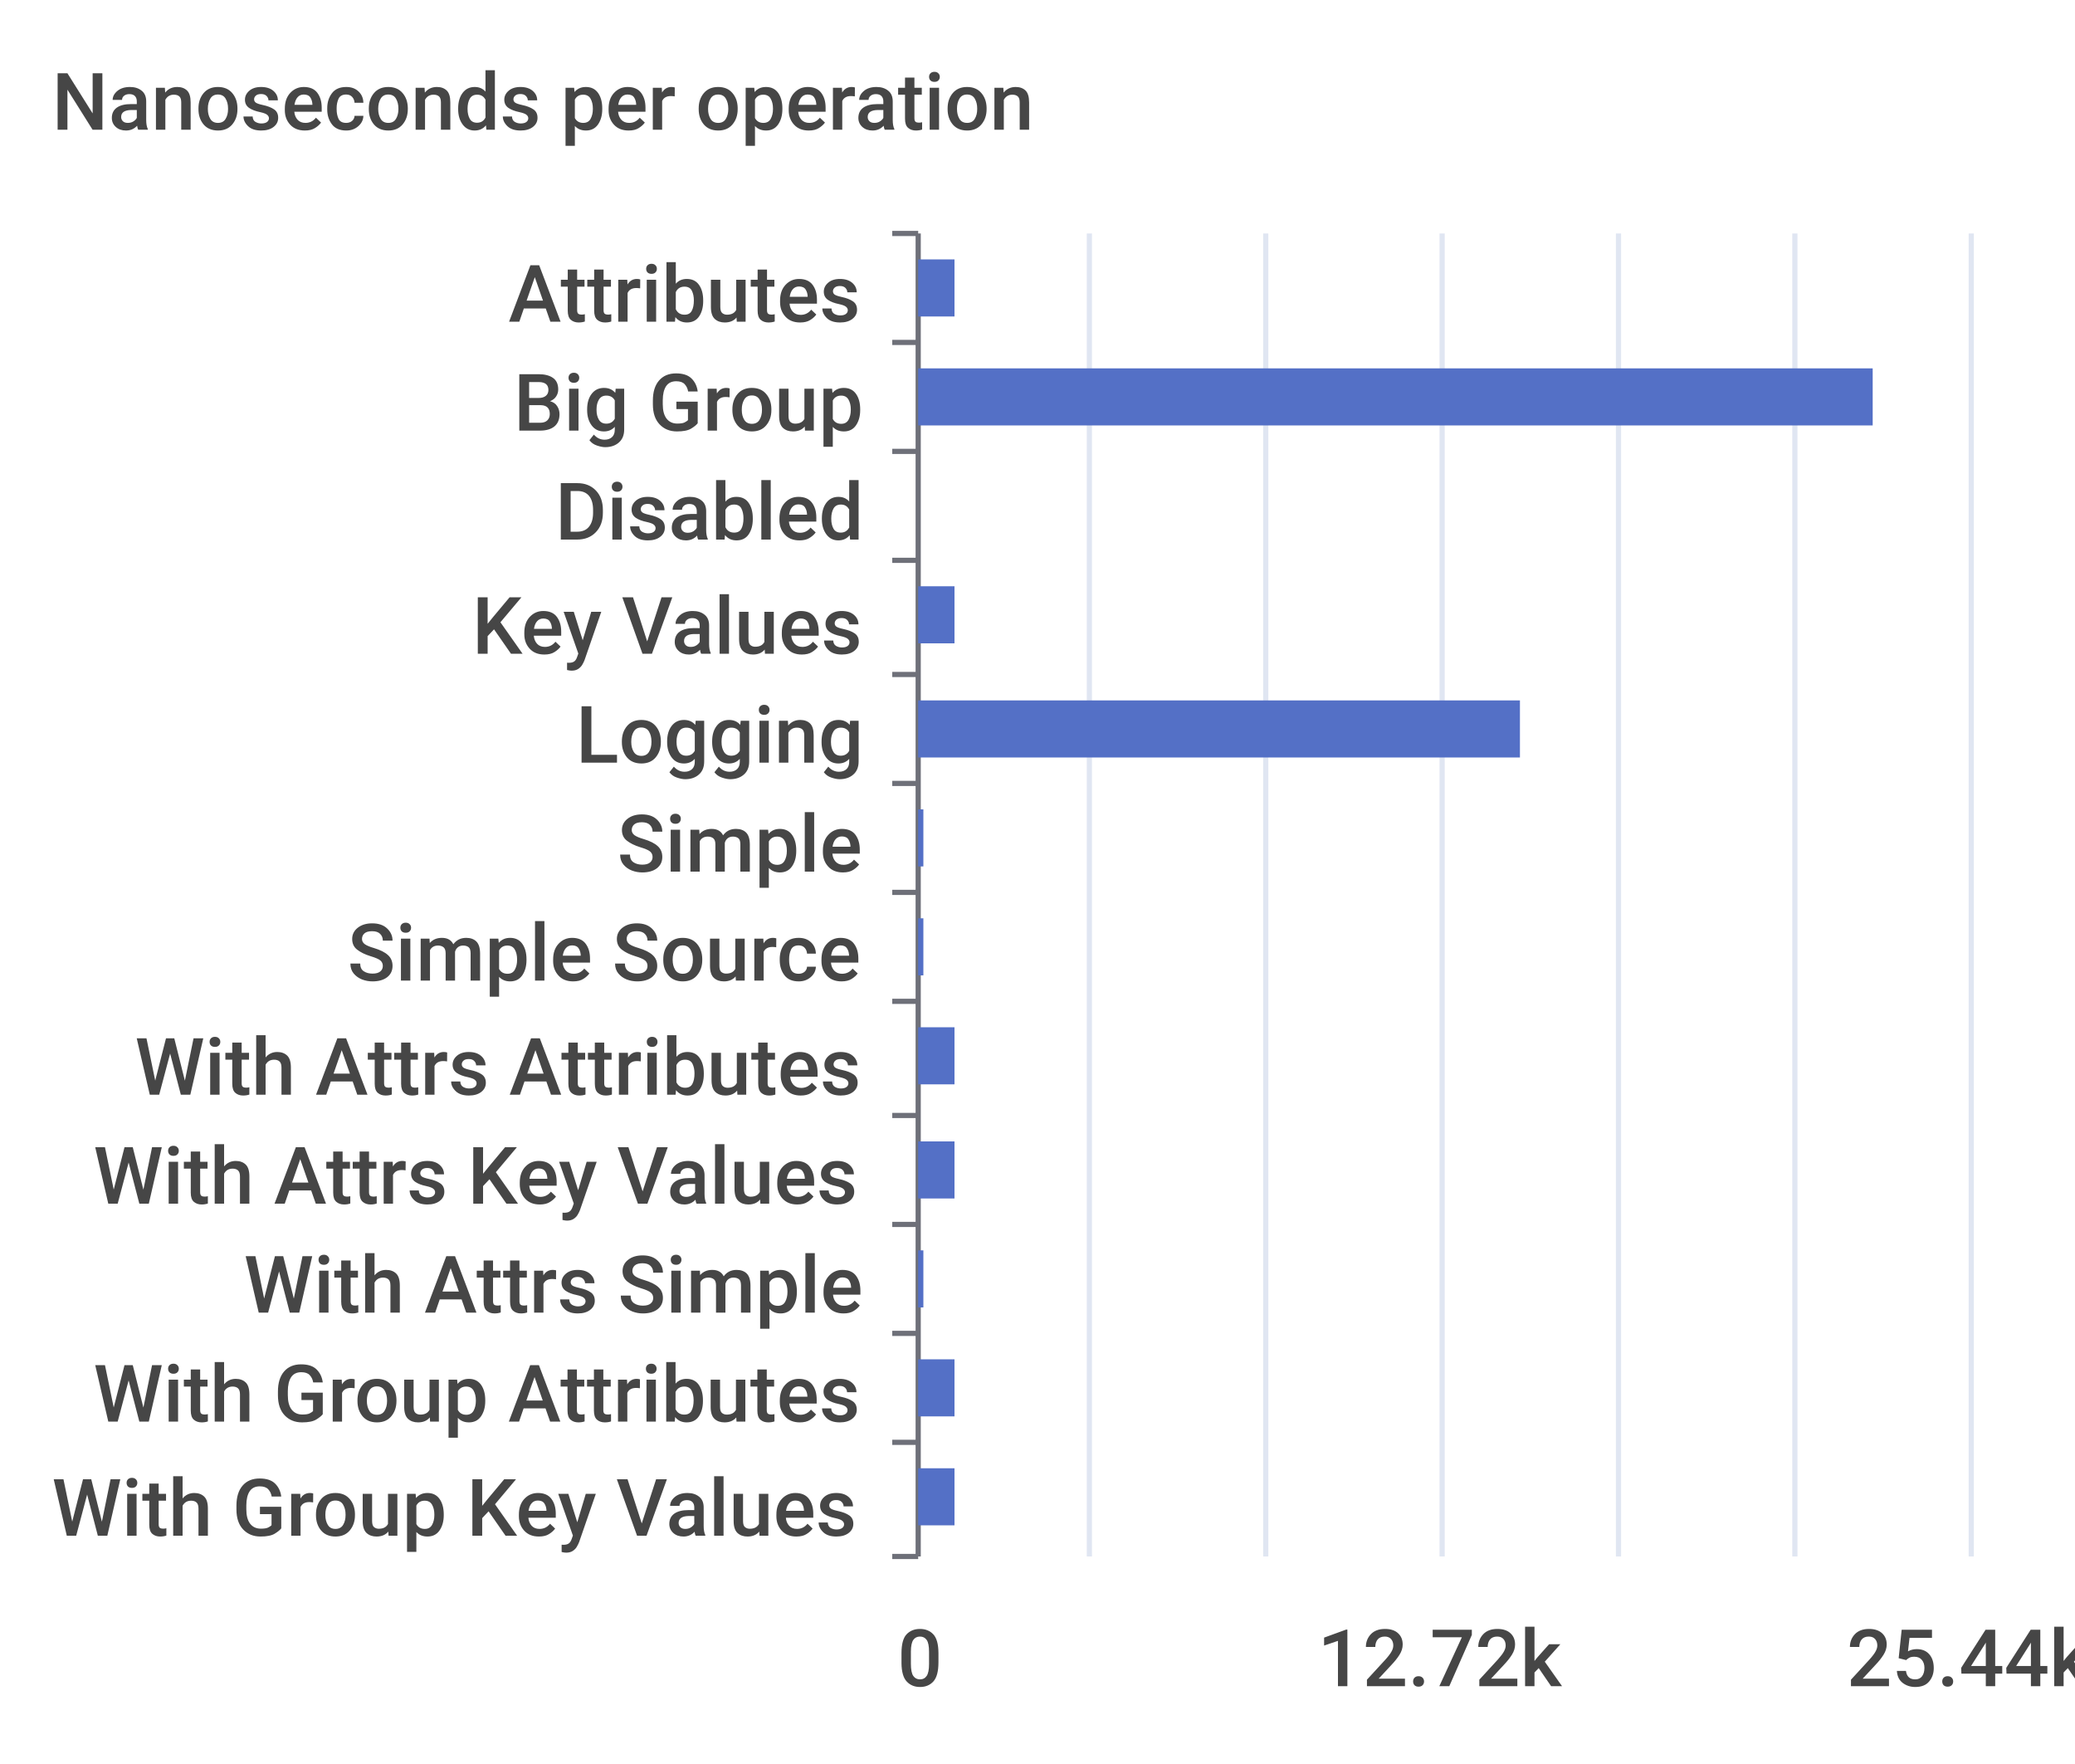
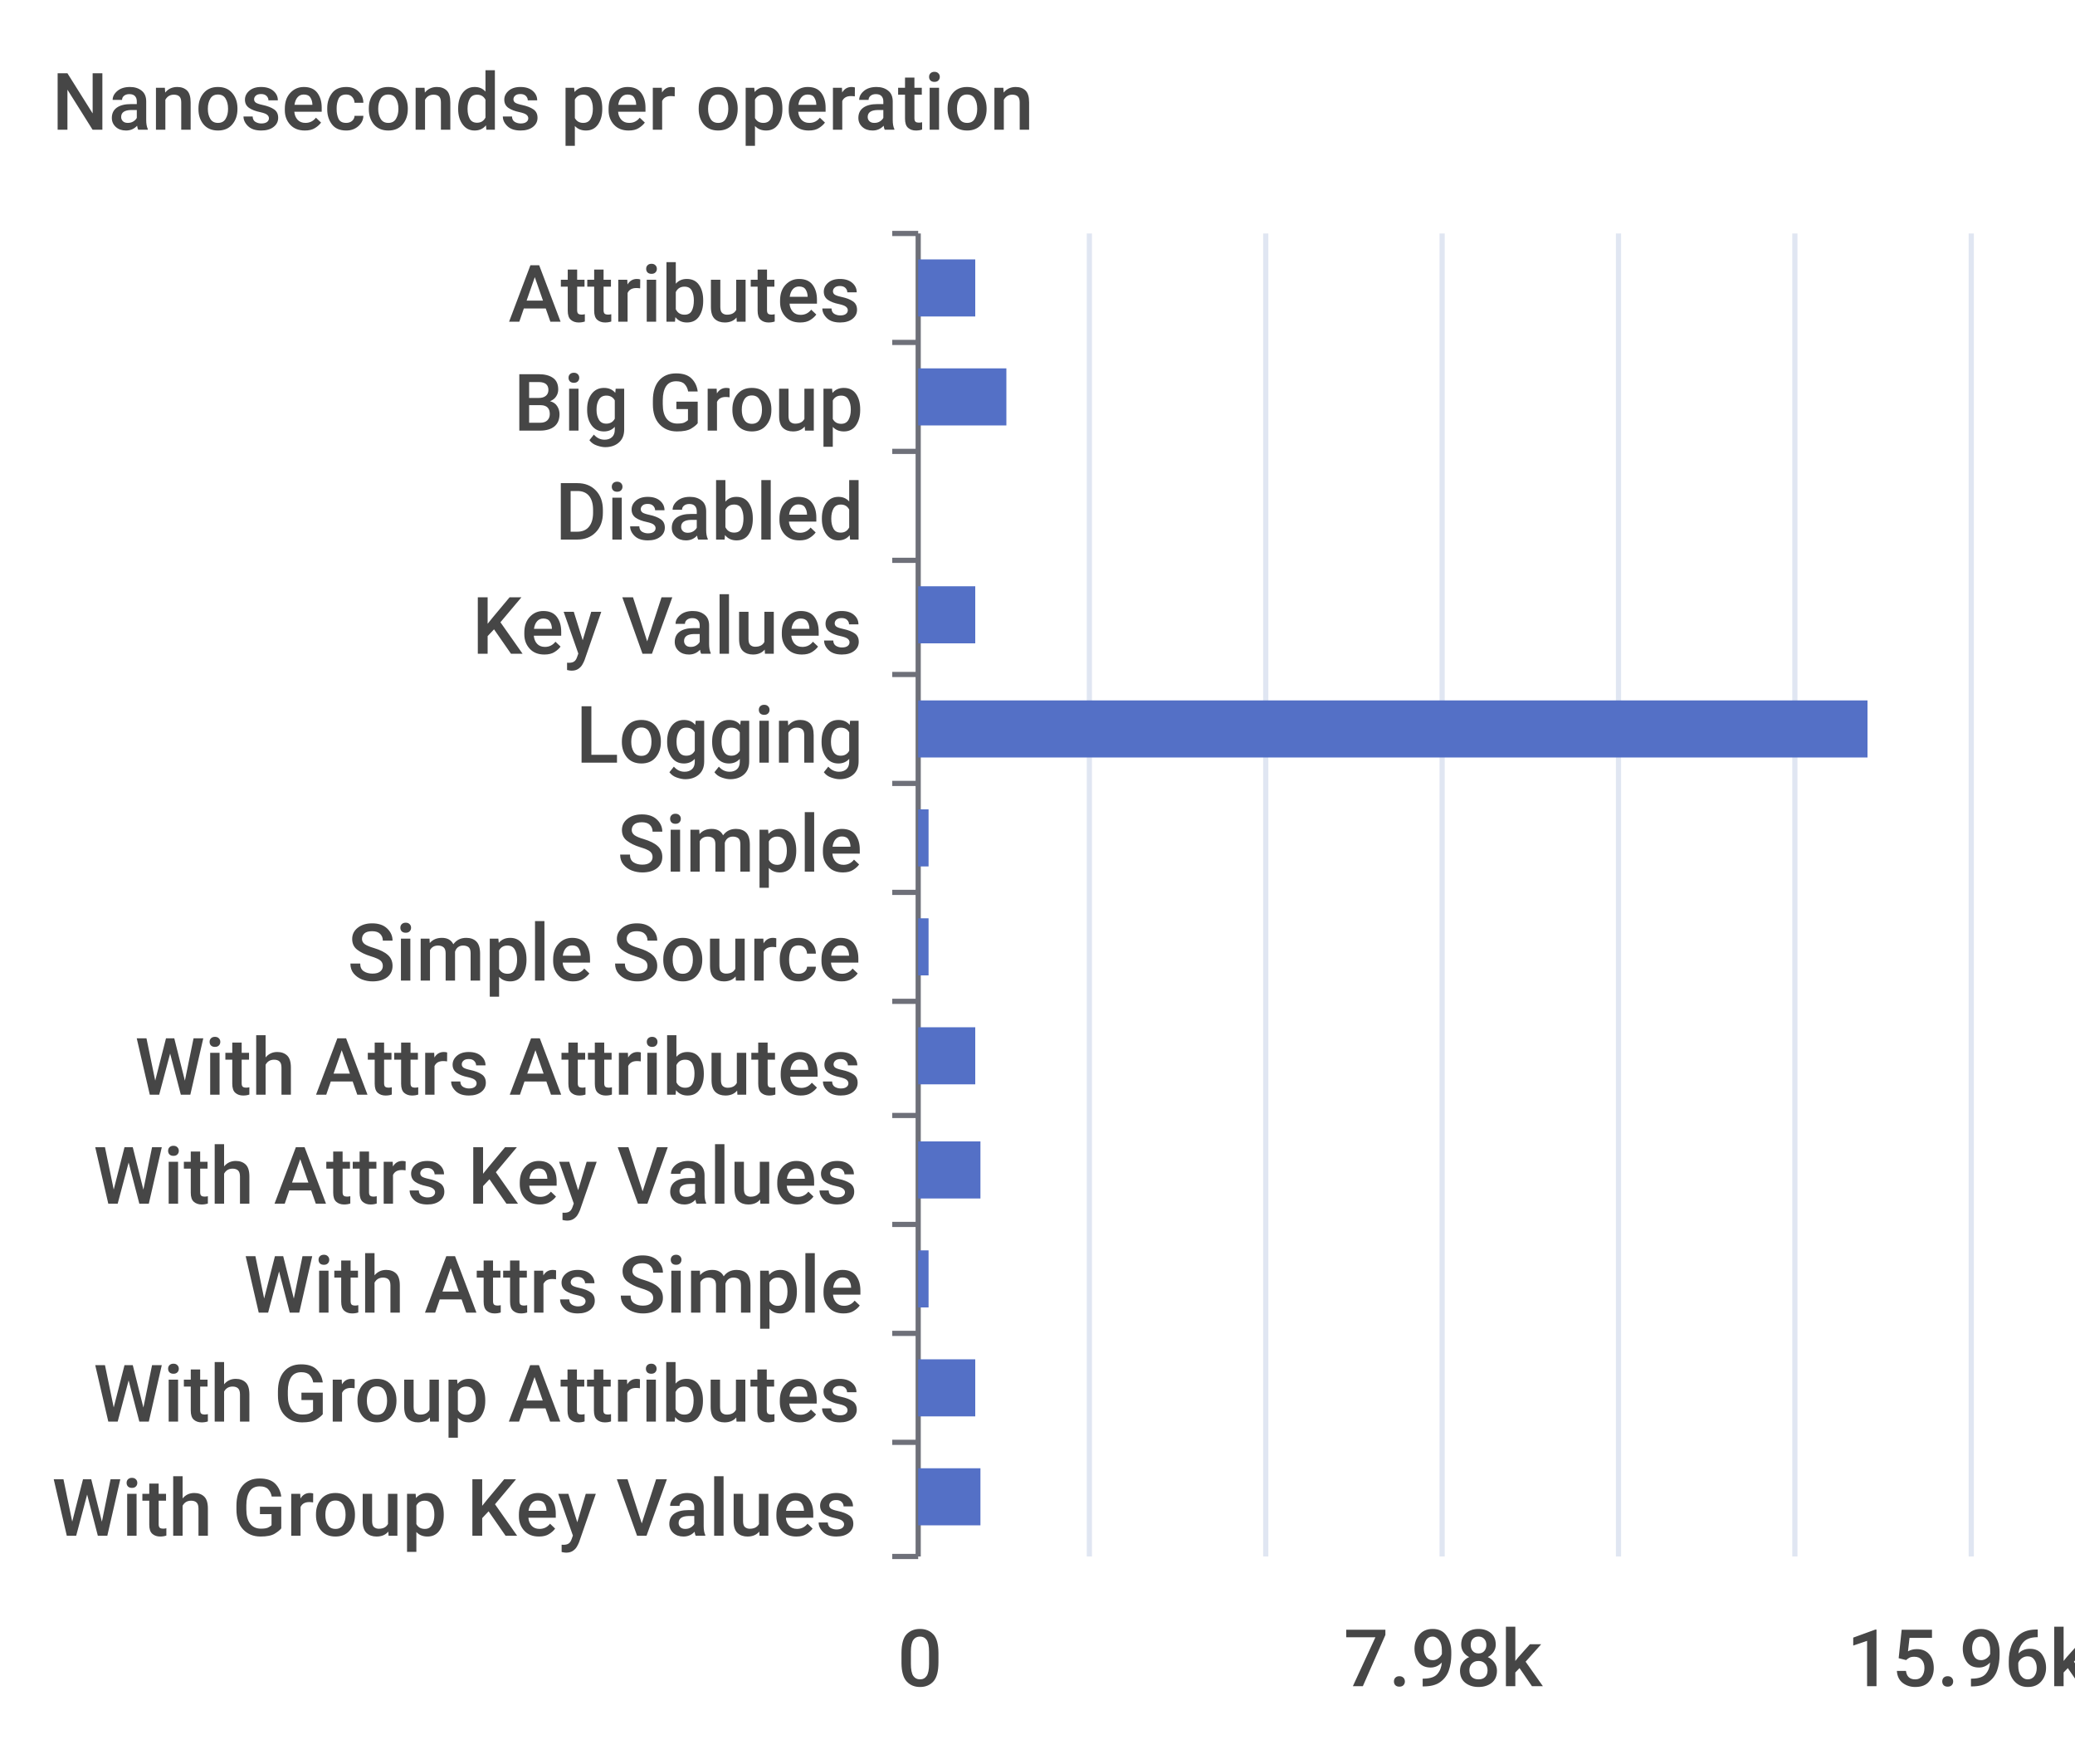
<svg xmlns="http://www.w3.org/2000/svg" width="400" height="340">\n<path d="M 0 0 L 400 0 L 400 340 L 0 340 L 0 0" style="stroke-width:0;stroke:none;fill:rgba(255,255,255,1.0)" />
  <text x="10" y="25" style="stroke-width:0;stroke:none;fill:rgba(70,70,70,1.0);font-size:15.3px;font-family:'Roboto Medium',sans-serif">Nanoseconds per operation</text>
  <path d="M 172 45 L 177 45" style="stroke-width:1;stroke:rgba(110,112,121,1.0);fill:none" />
  <path d="M 172 66 L 177 66" style="stroke-width:1;stroke:rgba(110,112,121,1.0);fill:none" />
  <path d="M 172 87 L 177 87" style="stroke-width:1;stroke:rgba(110,112,121,1.0);fill:none" />
  <path d="M 172 108 L 177 108" style="stroke-width:1;stroke:rgba(110,112,121,1.0);fill:none" />
  <path d="M 172 130 L 177 130" style="stroke-width:1;stroke:rgba(110,112,121,1.0);fill:none" />
  <path d="M 172 151 L 177 151" style="stroke-width:1;stroke:rgba(110,112,121,1.0);fill:none" />
  <path d="M 172 172 L 177 172" style="stroke-width:1;stroke:rgba(110,112,121,1.0);fill:none" />
  <path d="M 172 193 L 177 193" style="stroke-width:1;stroke:rgba(110,112,121,1.0);fill:none" />
  <path d="M 172 215 L 177 215" style="stroke-width:1;stroke:rgba(110,112,121,1.0);fill:none" />
  <path d="M 172 236 L 177 236" style="stroke-width:1;stroke:rgba(110,112,121,1.0);fill:none" />
  <path d="M 172 257 L 177 257" style="stroke-width:1;stroke:rgba(110,112,121,1.0);fill:none" />
  <path d="M 172 278 L 177 278" style="stroke-width:1;stroke:rgba(110,112,121,1.0);fill:none" />
  <path d="M 172 300 L 177 300" style="stroke-width:1;stroke:rgba(110,112,121,1.0);fill:none" />
  <path d="M 177 45 L 177 300" style="stroke-width:1;stroke:rgba(110,112,121,1.0);fill:none" />
  <text x="98" y="62" style="stroke-width:0;stroke:none;fill:rgba(70,70,70,1.0);font-size:15.3px;font-family:'Roboto Medium',sans-serif">Attributes</text>
  <text x="99" y="83" style="stroke-width:0;stroke:none;fill:rgba(70,70,70,1.0);font-size:15.3px;font-family:'Roboto Medium',sans-serif">Big Group</text>
  <text x="107" y="104" style="stroke-width:0;stroke:none;fill:rgba(70,70,70,1.0);font-size:15.3px;font-family:'Roboto Medium',sans-serif">Disabled</text>
  <text x="91" y="126" style="stroke-width:0;stroke:none;fill:rgba(70,70,70,1.0);font-size:15.3px;font-family:'Roboto Medium',sans-serif">Key Values</text>
  <text x="111" y="147" style="stroke-width:0;stroke:none;fill:rgba(70,70,70,1.0);font-size:15.3px;font-family:'Roboto Medium',sans-serif">Logging</text>
  <text x="119" y="168" style="stroke-width:0;stroke:none;fill:rgba(70,70,70,1.0);font-size:15.3px;font-family:'Roboto Medium',sans-serif">Simple</text>
  <text x="67" y="189" style="stroke-width:0;stroke:none;fill:rgba(70,70,70,1.0);font-size:15.3px;font-family:'Roboto Medium',sans-serif">Simple Source</text>
  <text x="26" y="211" style="stroke-width:0;stroke:none;fill:rgba(70,70,70,1.0);font-size:15.3px;font-family:'Roboto Medium',sans-serif">With Attrs Attributes</text>
  <text x="18" y="232" style="stroke-width:0;stroke:none;fill:rgba(70,70,70,1.0);font-size:15.3px;font-family:'Roboto Medium',sans-serif">With Attrs Key Values</text>
  <text x="47" y="253" style="stroke-width:0;stroke:none;fill:rgba(70,70,70,1.0);font-size:15.3px;font-family:'Roboto Medium',sans-serif">With Attrs Simple</text>
  <text x="18" y="274" style="stroke-width:0;stroke:none;fill:rgba(70,70,70,1.0);font-size:15.3px;font-family:'Roboto Medium',sans-serif">With Group Attributes</text>
  <text x="10" y="296" style="stroke-width:0;stroke:none;fill:rgba(70,70,70,1.0);font-size:15.3px;font-family:'Roboto Medium',sans-serif">With Group Key Values</text>
  <text x="173" y="325" style="stroke-width:0;stroke:none;fill:rgba(70,70,70,1.0);font-size:15.3px;font-family:'Roboto Medium',sans-serif">0</text>
-   <text x="254" y="325" style="stroke-width:0;stroke:none;fill:rgba(70,70,70,1.0);font-size:15.3px;font-family:'Roboto Medium',sans-serif">12.72k</text>
-   <text x="356" y="325" style="stroke-width:0;stroke:none;fill:rgba(70,70,70,1.0);font-size:15.3px;font-family:'Roboto Medium',sans-serif">25.44k</text>
+   <text x="259" y="325" style="stroke-width:0;stroke:none;fill:rgba(70,70,70,1.0);font-size:15.3px;font-family:'Roboto Medium',sans-serif">7.98k</text>
+   <text x="356" y="325" style="stroke-width:0;stroke:none;fill:rgba(70,70,70,1.0);font-size:15.3px;font-family:'Roboto Medium',sans-serif">15.96k</text>
  <path d="M 210 45 L 210 300" style="stroke-width:1;stroke:rgba(224,230,242,1.0);fill:none" />
  <path d="M 244 45 L 244 300" style="stroke-width:1;stroke:rgba(224,230,242,1.0);fill:none" />
  <path d="M 278 45 L 278 300" style="stroke-width:1;stroke:rgba(224,230,242,1.0);fill:none" />
  <path d="M 312 45 L 312 300" style="stroke-width:1;stroke:rgba(224,230,242,1.0);fill:none" />
  <path d="M 346 45 L 346 300" style="stroke-width:1;stroke:rgba(224,230,242,1.0);fill:none" />
  <path d="M 380 45 L 380 300" style="stroke-width:1;stroke:rgba(224,230,242,1.0);fill:none" />
-   <path d="M 177 283 L 184 283 L 184 294 L 177 294 L 177 283" style="stroke-width:0;stroke:none;fill:rgba(84,112,198,1.0)" />
-   <path d="M 177 262 L 184 262 L 184 273 L 177 273 L 177 262" style="stroke-width:0;stroke:none;fill:rgba(84,112,198,1.0)" />
-   <path d="M 177 241 L 178 241 L 178 252 L 177 252 L 177 241" style="stroke-width:0;stroke:none;fill:rgba(84,112,198,1.0)" />
-   <path d="M 177 220 L 184 220 L 184 231 L 177 231 L 177 220" style="stroke-width:0;stroke:none;fill:rgba(84,112,198,1.0)" />
-   <path d="M 177 198 L 184 198 L 184 209 L 177 209 L 177 198" style="stroke-width:0;stroke:none;fill:rgba(84,112,198,1.0)" />
-   <path d="M 177 177 L 178 177 L 178 188 L 177 188 L 177 177" style="stroke-width:0;stroke:none;fill:rgba(84,112,198,1.0)" />
-   <path d="M 177 156 L 178 156 L 178 167 L 177 167 L 177 156" style="stroke-width:0;stroke:none;fill:rgba(84,112,198,1.0)" />
-   <path d="M 177 135 L 293 135 L 293 146 L 177 146 L 177 135" style="stroke-width:0;stroke:none;fill:rgba(84,112,198,1.0)" />
-   <path d="M 177 113 L 184 113 L 184 124 L 177 124 L 177 113" style="stroke-width:0;stroke:none;fill:rgba(84,112,198,1.0)" />
+   <path d="M 177 283 L 189 283 L 189 294 L 177 294 L 177 283" style="stroke-width:0;stroke:none;fill:rgba(84,112,198,1.0)" />
+   <path d="M 177 262 L 188 262 L 188 273 L 177 273 L 177 262" style="stroke-width:0;stroke:none;fill:rgba(84,112,198,1.0)" />
+   <path d="M 177 241 L 179 241 L 179 252 L 177 252 L 177 241" style="stroke-width:0;stroke:none;fill:rgba(84,112,198,1.0)" />
+   <path d="M 177 220 L 189 220 L 189 231 L 177 231 L 177 220" style="stroke-width:0;stroke:none;fill:rgba(84,112,198,1.0)" />
+   <path d="M 177 198 L 188 198 L 188 209 L 177 209 L 177 198" style="stroke-width:0;stroke:none;fill:rgba(84,112,198,1.0)" />
+   <path d="M 177 177 L 179 177 L 179 188 L 177 188 L 177 177" style="stroke-width:0;stroke:none;fill:rgba(84,112,198,1.0)" />
+   <path d="M 177 156 L 179 156 L 179 167 L 177 167 L 177 156" style="stroke-width:0;stroke:none;fill:rgba(84,112,198,1.0)" />
+   <path d="M 177 135 L 360 135 L 360 146 L 177 146 L 177 135" style="stroke-width:0;stroke:none;fill:rgba(84,112,198,1.0)" />
+   <path d="M 177 113 L 188 113 L 188 124 L 177 124 L 177 113" style="stroke-width:0;stroke:none;fill:rgba(84,112,198,1.0)" />
  <path d="M 177 92 L 177 92 L 177 103 L 177 103 L 177 92" style="stroke-width:0;stroke:none;fill:rgba(84,112,198,1.0)" />
-   <path d="M 177 71 L 361 71 L 361 82 L 177 82 L 177 71" style="stroke-width:0;stroke:none;fill:rgba(84,112,198,1.0)" />
-   <path d="M 177 50 L 184 50 L 184 61 L 177 61 L 177 50" style="stroke-width:0;stroke:none;fill:rgba(84,112,198,1.0)" />
+   <path d="M 177 71 L 194 71 L 194 82 L 177 82 L 177 71" style="stroke-width:0;stroke:none;fill:rgba(84,112,198,1.0)" />
+   <path d="M 177 50 L 188 50 L 188 61 L 177 61 L 177 50" style="stroke-width:0;stroke:none;fill:rgba(84,112,198,1.0)" />
</svg>
